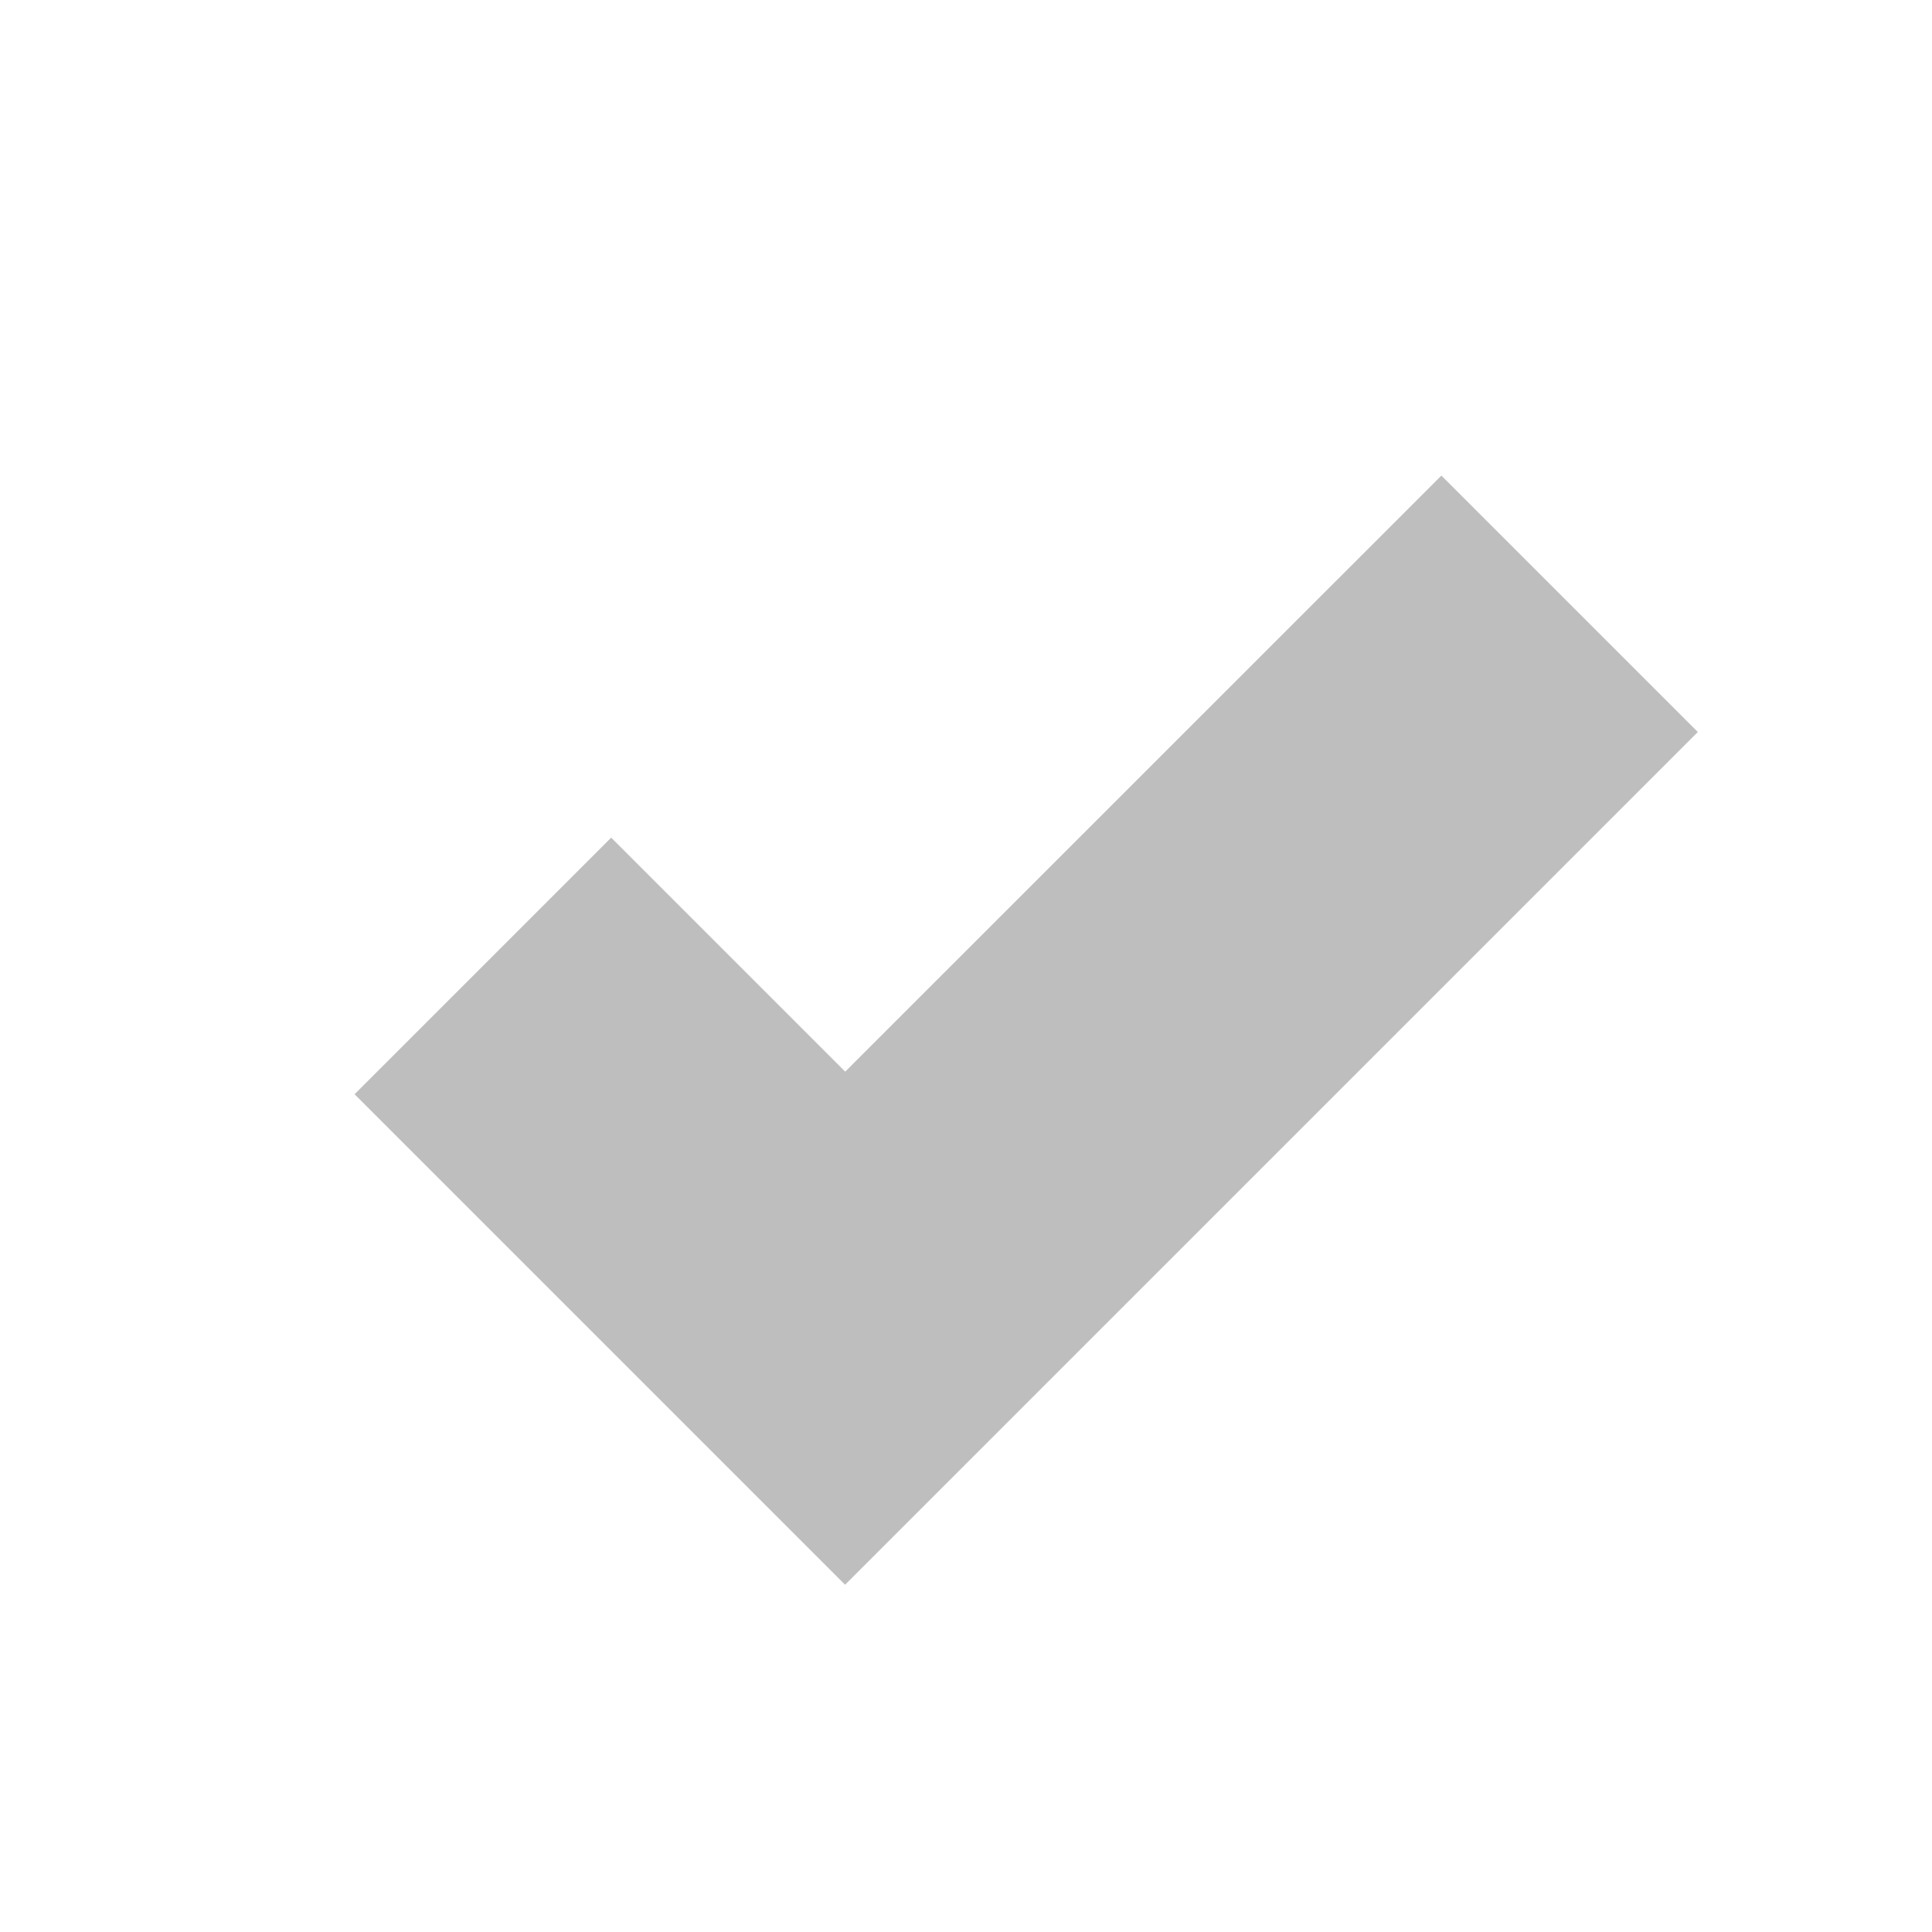
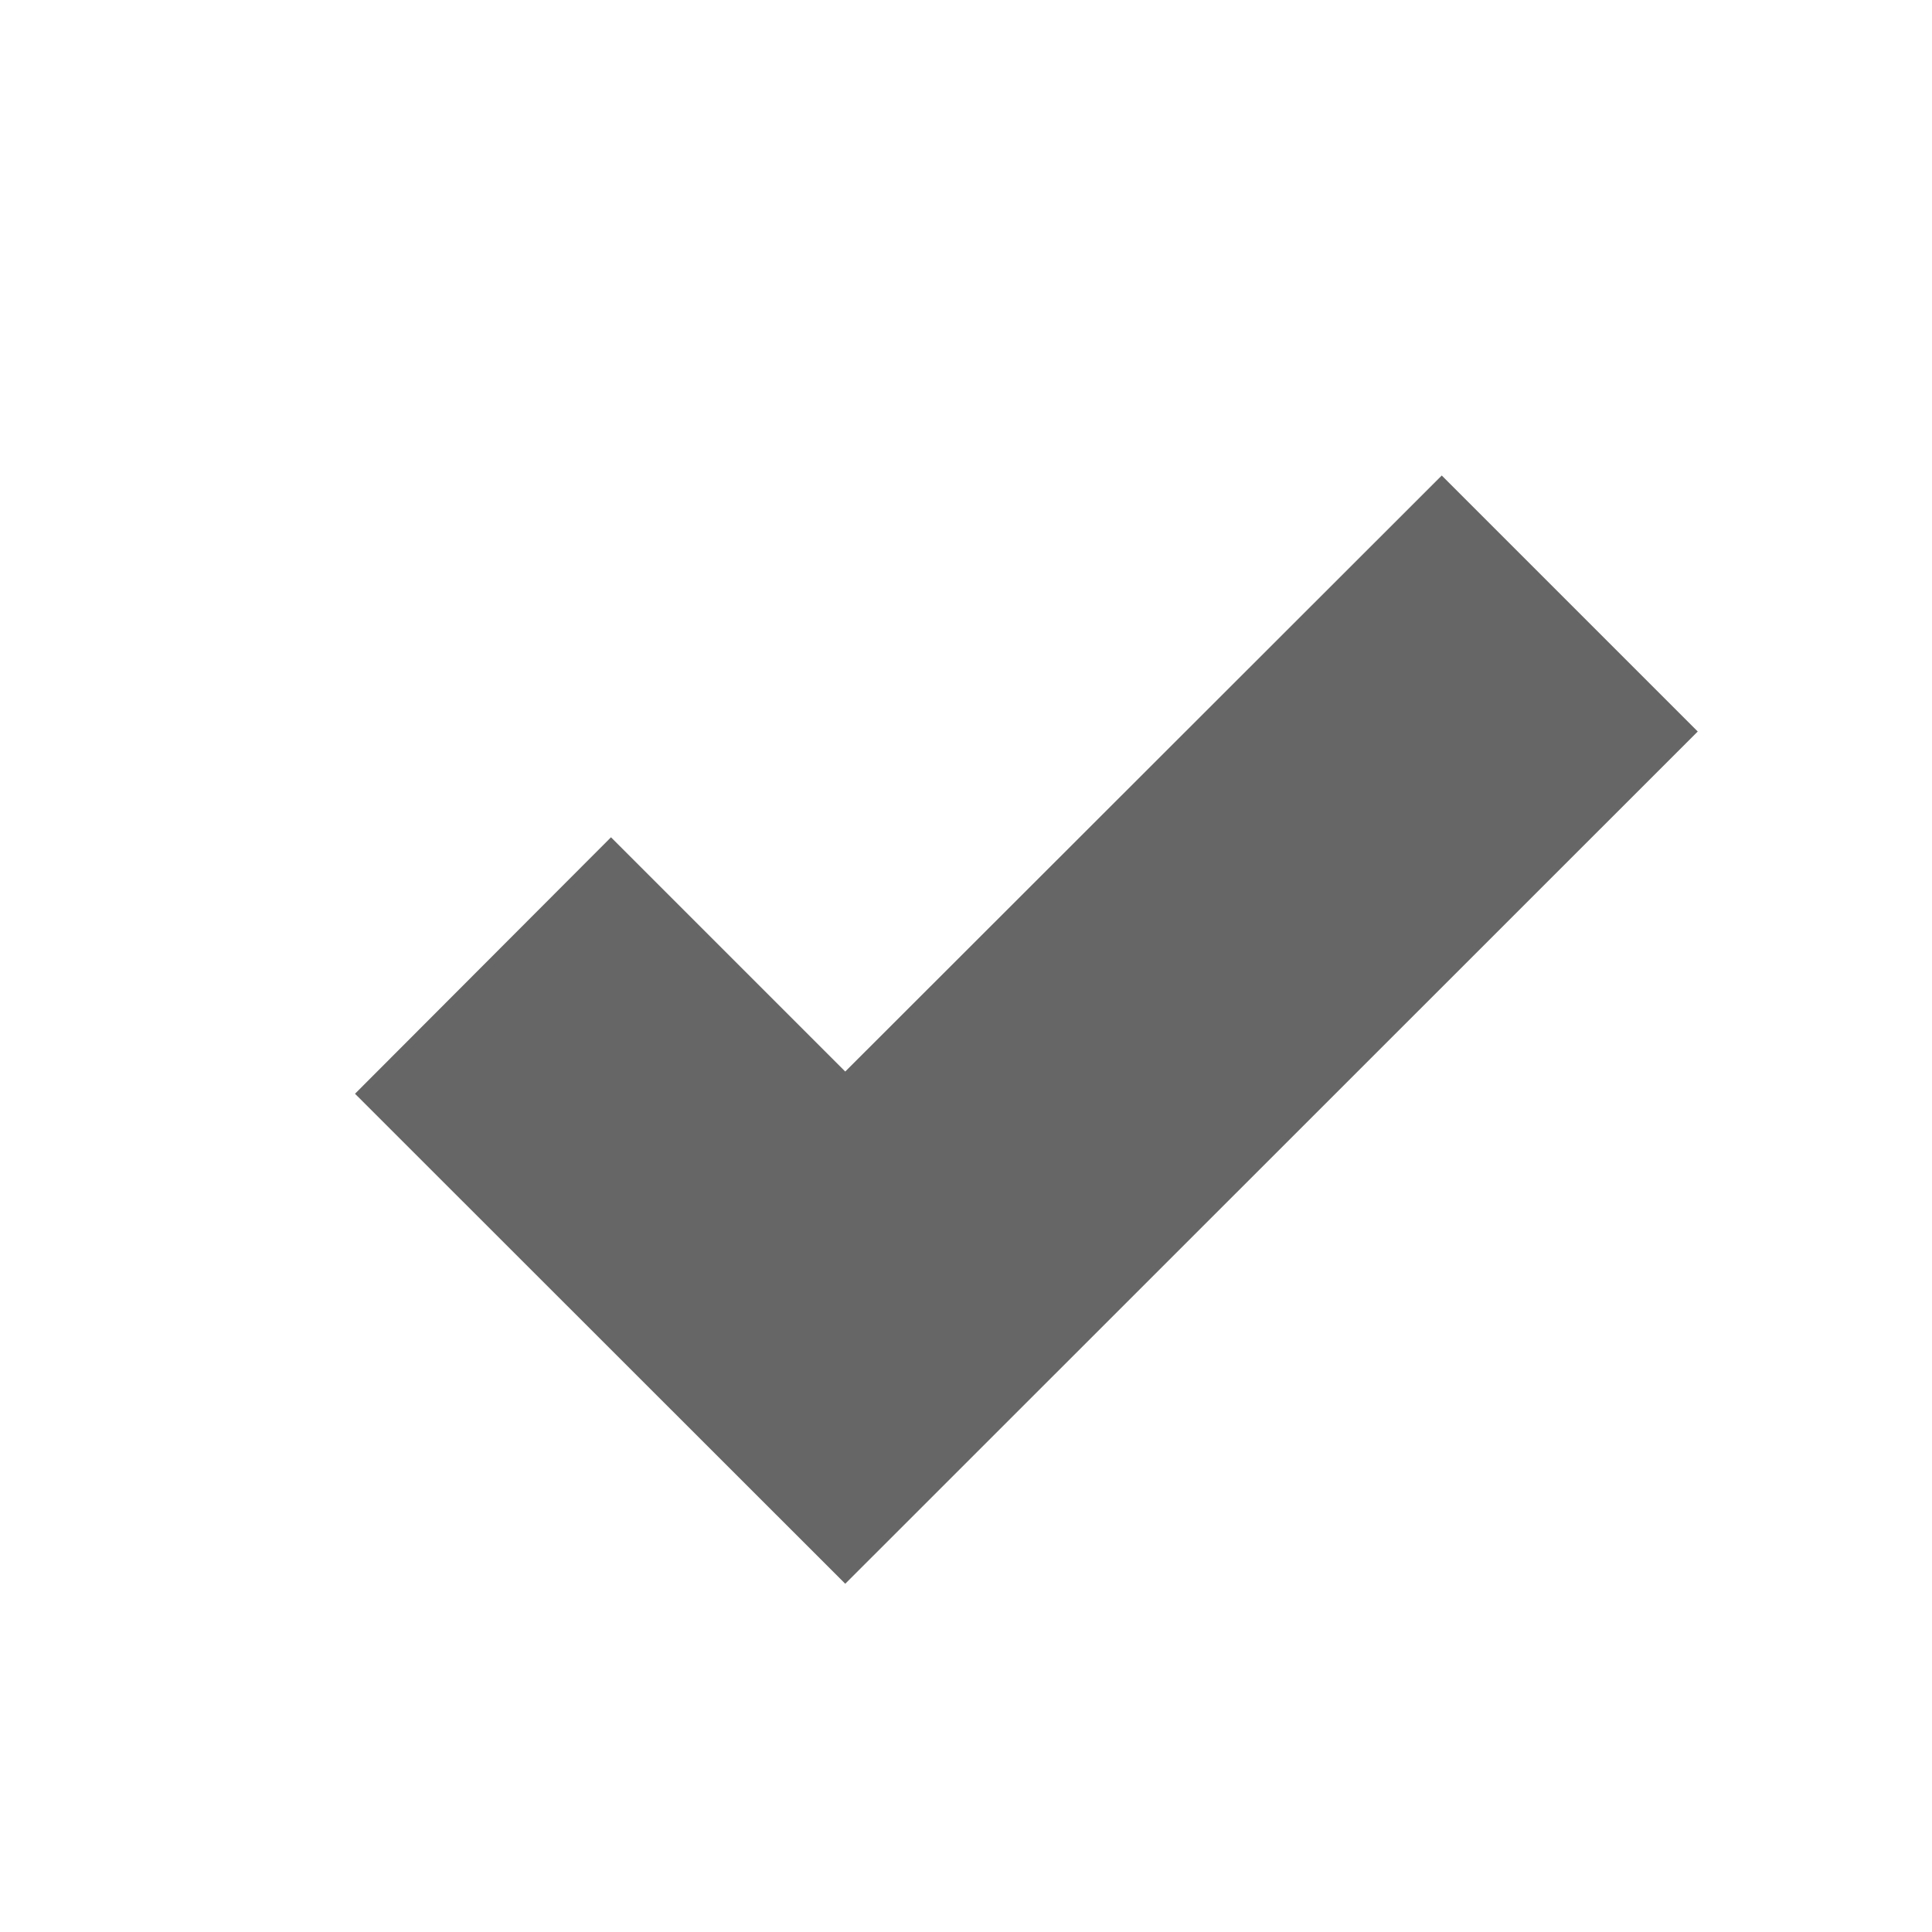
- <svg xmlns="http://www.w3.org/2000/svg" height="16" id="svg7384" version="1.1" width="16">
-   <defs id="defs7386">
-     <filter color-interpolation-filters="sRGB" id="filter7554">
-       <feBlend id="feBlend7556" in2="BackgroundImage" mode="darken" />
-     </filter>
-     <filter color-interpolation-filters="sRGB" id="filter7554-7">
-       <feBlend id="feBlend7556-6" in2="BackgroundImage" mode="darken" />
-     </filter>
-   </defs>
-   <g id="layer9" label="status" style="display:inline" transform="translate(-293.0004,-128)" />
-   <g id="layer10" style="display:inline" transform="translate(-293.0004,-128)" />
-   <g id="layer13" style="display:inline" transform="translate(-293.0004,-128)" />
-   <g id="layer14" transform="translate(-293.0004,-128)" />
-   <g id="layer15" style="display:inline" transform="translate(-293.0004,-128)" />
-   <g id="g71291" style="display:inline" transform="translate(-293.0004,-128)" />
-   <g id="layer12" style="display:inline" transform="translate(-293.0004,-128)">
-     <path d="M 304.938,131.938 300,136.875 l -1.938,-1.938 -2.125,2.125 3,3 1.062,1.062 1.062,-1.062 6,-6 -2.125,-2.125 z" id="path8913-6-7-1-5" style="font-size:medium;font-style:normal;font-variant:normal;font-weight:normal;font-stretch:normal;text-indent:0;text-align:start;text-decoration:none;line-height:normal;letter-spacing:normal;word-spacing:normal;text-transform:none;direction:ltr;block-progression:tb;writing-mode:lr-tb;text-anchor:start;baseline-shift:baseline;color:#000000;fill:#bebebe;fill-opacity:1;stroke:none;stroke-width:3;marker:none;visibility:visible;display:inline;overflow:visible;enable-background:accumulate;font-family:Sans;-inkscape-font-specification:Sans" />
+ <svg xmlns="http://www.w3.org/2000/svg" height="16" width="16">
+   <g transform="translate(-453 -77)">
+     <path color="#000" d="M464.94 80.938L460 85.874l-1.94-1.94-2.12 2.124 4.06 4.058 7.06-7.058z" fill="#666" font-family="sans-serif" font-weight="400" overflow="visible" style="line-height:normal;font-variant-ligatures:normal;font-variant-position:normal;font-variant-caps:normal;font-variant-numeric:normal;font-variant-alternates:normal;font-feature-settings:normal;text-indent:0;text-align:start;text-decoration-line:none;text-decoration-style:solid;text-decoration-color:#000;text-transform:none;text-orientation:mixed;shape-padding:0;isolation:auto;mix-blend-mode:normal" white-space="normal" />
  </g>
</svg>
